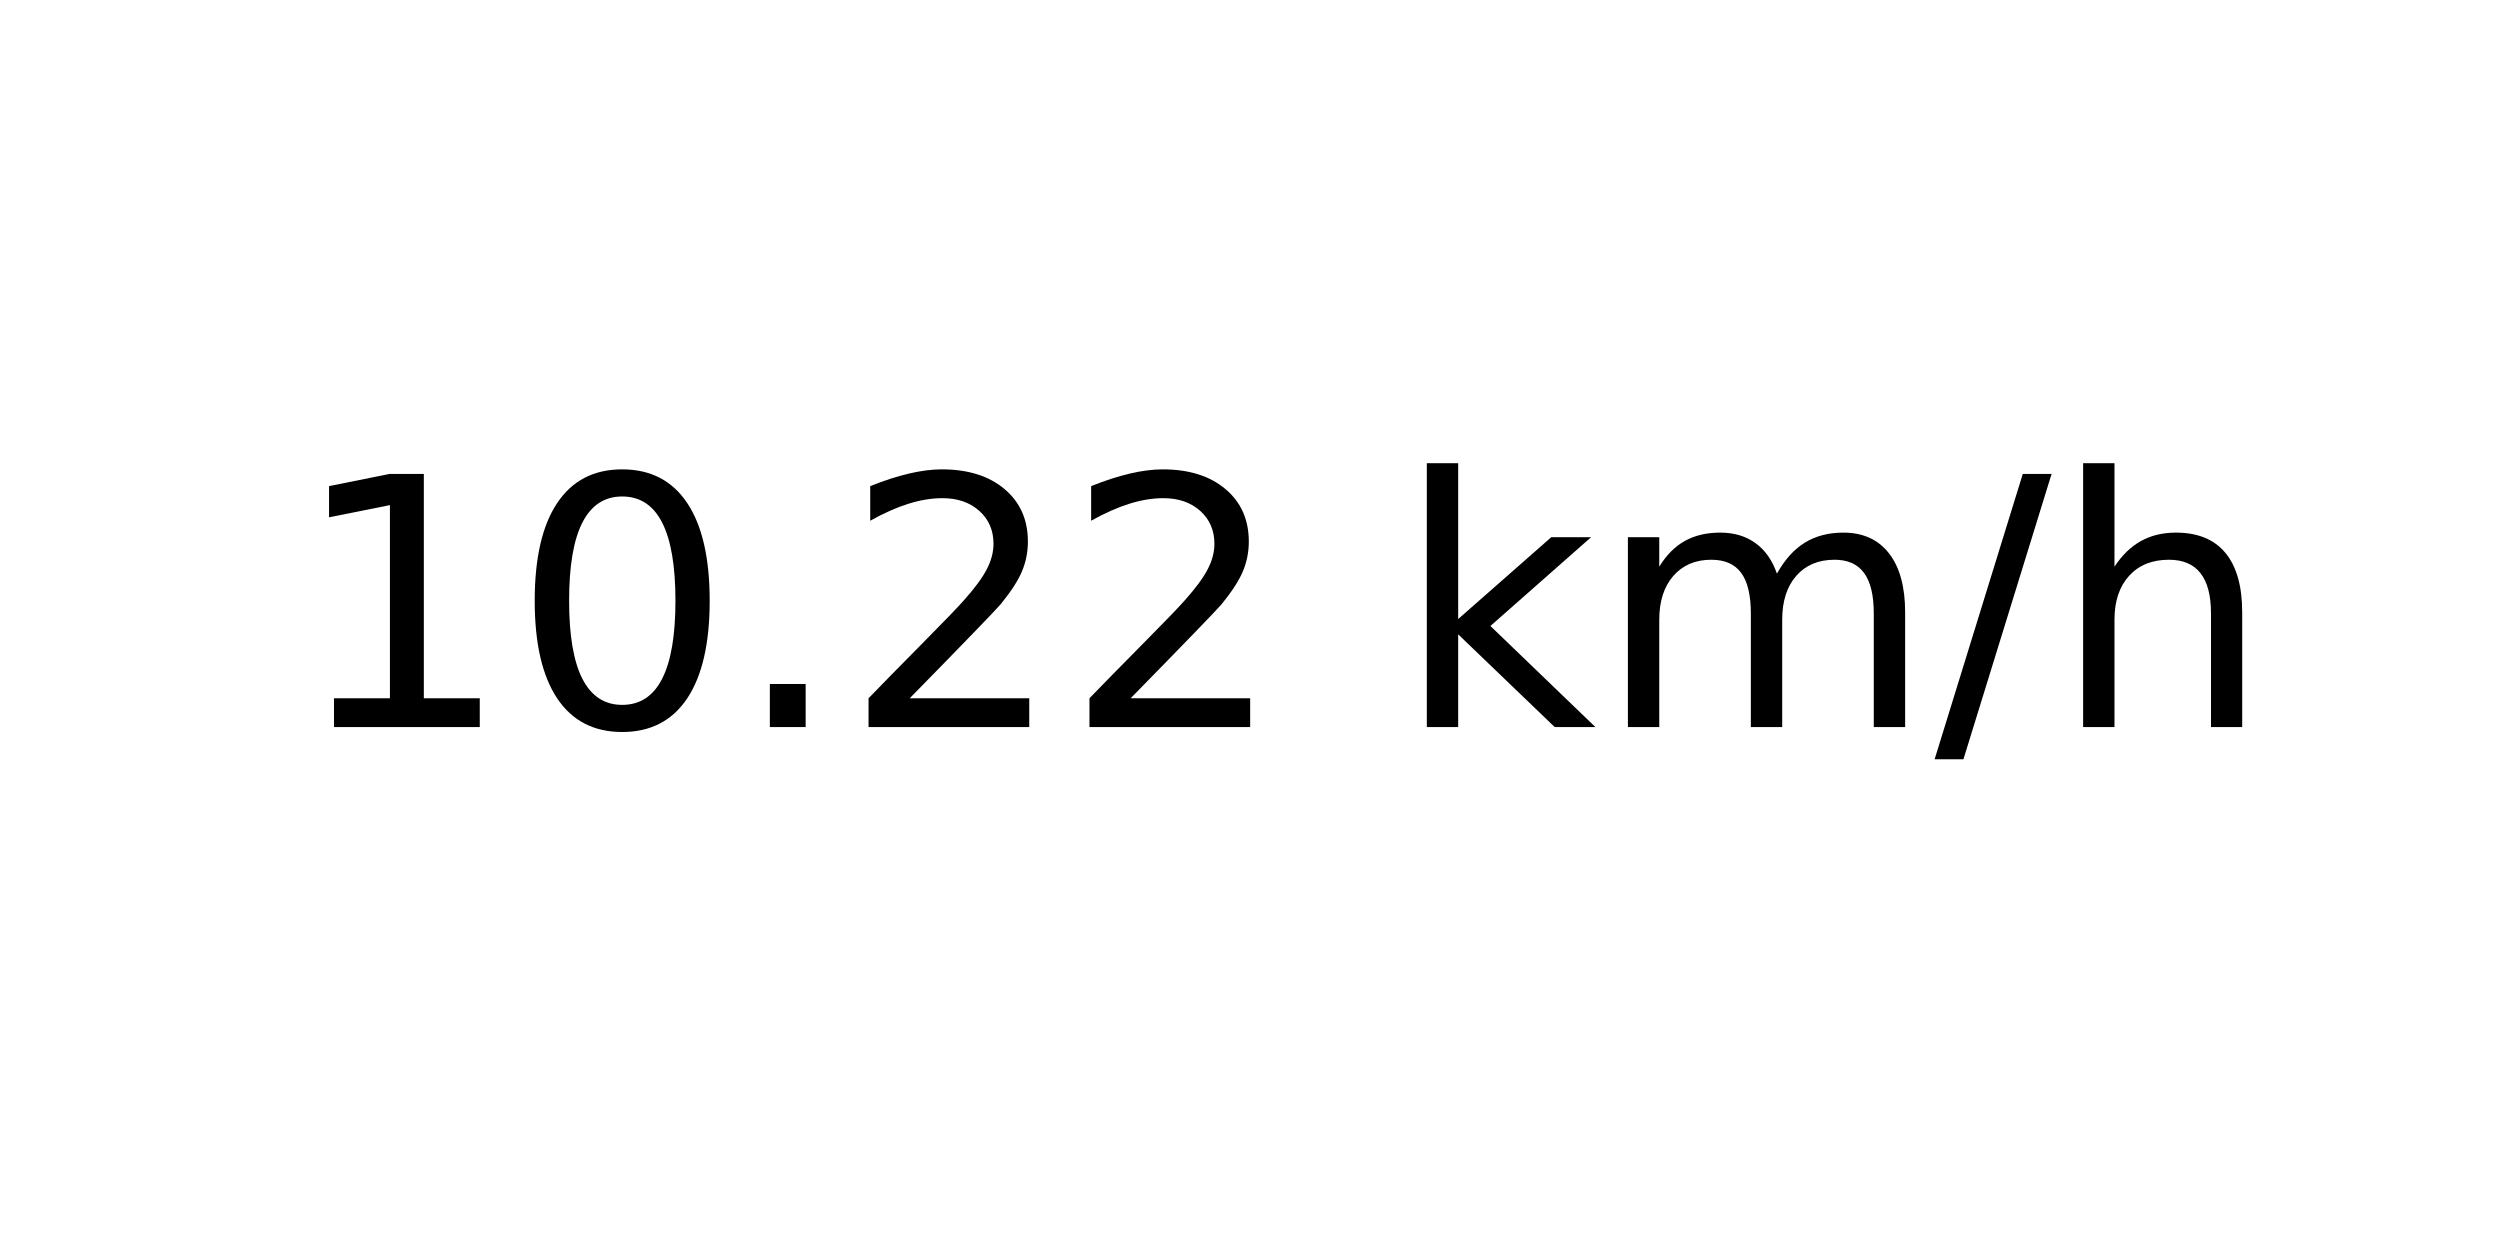
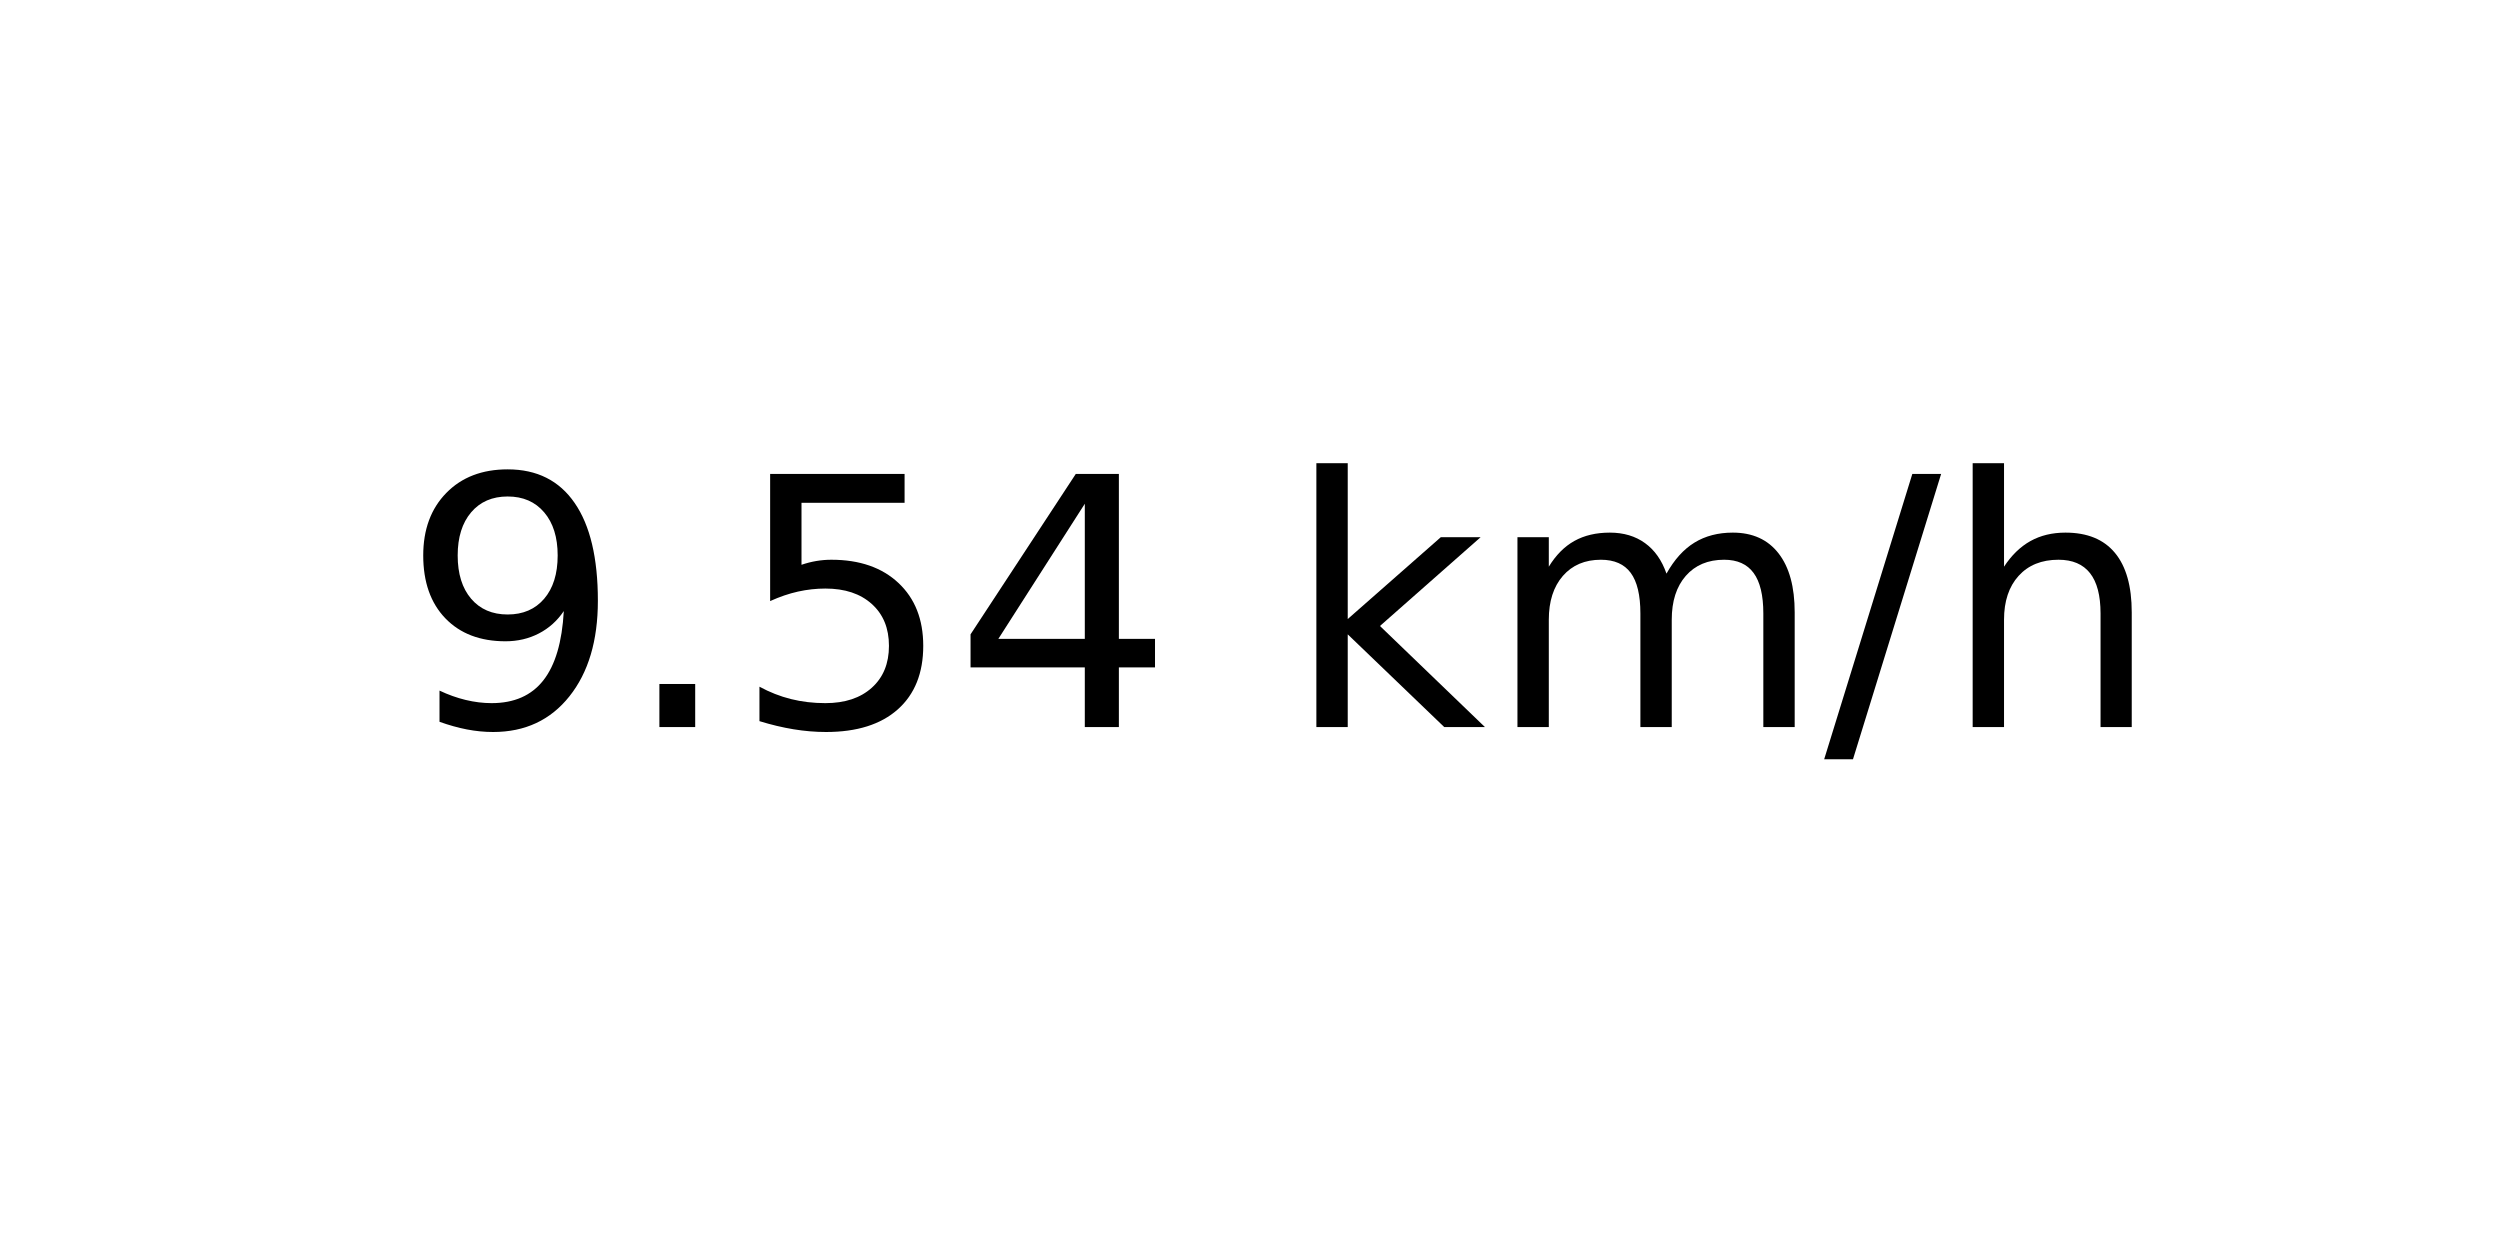
<svg xmlns="http://www.w3.org/2000/svg" xmlns:xlink="http://www.w3.org/1999/xlink" width="72pt" height="36pt" viewBox="0 0 72 36" version="1.1">
  <defs>
    <style type="text/css">*{stroke-linejoin: round; stroke-linecap: butt}</style>
  </defs>
  <g id="figure_1">
    <g id="axes_1">
      <g id="text_1">
-         <g transform="translate(8.378125 20.93937) scale(0.1 -0.1)">
+         <g transform="translate(11.55937 20.93937) scale(0.1 -0.1)">
          <defs>
-             <path id="DejaVuSans-31" d="M 794 531  L 1825 531  L 1825 4091  L 703 3866  L 703 4441  L 1819 4666  L 2450 4666  L 2450 531  L 3481 531  L 3481 0  L 794 0  L 794 531  z " transform="scale(0.015625)" />
-             <path id="DejaVuSans-30" d="M 2034 4250  Q 1547 4250 1301 3770  Q 1056 3291 1056 2328  Q 1056 1369 1301 889  Q 1547 409 2034 409  Q 2525 409 2770 889  Q 3016 1369 3016 2328  Q 3016 3291 2770 3770  Q 2525 4250 2034 4250  z M 2034 4750  Q 2819 4750 3233 4129  Q 3647 3509 3647 2328  Q 3647 1150 3233 529  Q 2819 -91 2034 -91  Q 1250 -91 836 529  Q 422 1150 422 2328  Q 422 3509 836 4129  Q 1250 4750 2034 4750  z " transform="scale(0.015625)" />
+             <path id="DejaVuSans-39" d="M 703 97  L 703 672  Q 941 559 1184 500  Q 1428 441 1663 441  Q 2288 441 2617 861  Q 2947 1281 2994 2138  Q 2813 1869 2534 1725  Q 2256 1581 1919 1581  Q 1219 1581 811 2004  Q 403 2428 403 3163  Q 403 3881 828 4315  Q 1253 4750 1959 4750  Q 2769 4750 3195 4129  Q 3622 3509 3622 2328  Q 3622 1225 3098 567  Q 2575 -91 1691 -91  Q 1453 -91 1209 -44  Q 966 3 703 97  z M 1959 2075  Q 2384 2075 2632 2365  Q 2881 2656 2881 3163  Q 2881 3666 2632 3958  Q 2384 4250 1959 4250  Q 1534 4250 1286 3958  Q 1038 3666 1038 3163  Q 1038 2656 1286 2365  Q 1534 2075 1959 2075  z " transform="scale(0.015625)" />
            <path id="DejaVuSans-2e" d="M 684 794  L 1344 794  L 1344 0  L 684 0  L 684 794  z " transform="scale(0.015625)" />
-             <path id="DejaVuSans-32" d="M 1228 531  L 3431 531  L 3431 0  L 469 0  L 469 531  Q 828 903 1448 1529  Q 2069 2156 2228 2338  Q 2531 2678 2651 2914  Q 2772 3150 2772 3378  Q 2772 3750 2511 3984  Q 2250 4219 1831 4219  Q 1534 4219 1204 4116  Q 875 4013 500 3803  L 500 4441  Q 881 4594 1212 4672  Q 1544 4750 1819 4750  Q 2544 4750 2975 4387  Q 3406 4025 3406 3419  Q 3406 3131 3298 2873  Q 3191 2616 2906 2266  Q 2828 2175 2409 1742  Q 1991 1309 1228 531  z " transform="scale(0.015625)" />
+             <path id="DejaVuSans-35" d="M 691 4666  L 3169 4666  L 3169 4134  L 1269 4134  L 1269 2991  Q 1406 3038 1543 3061  Q 1681 3084 1819 3084  Q 2600 3084 3056 2656  Q 3513 2228 3513 1497  Q 3513 744 3044 326  Q 2575 -91 1722 -91  Q 1428 -91 1123 -41  Q 819 9 494 109  L 494 744  Q 775 591 1075 516  Q 1375 441 1709 441  Q 2250 441 2565 725  Q 2881 1009 2881 1497  Q 2881 1984 2565 2268  Q 2250 2553 1709 2553  Q 1456 2553 1204 2497  Q 953 2441 691 2322  L 691 4666  z " transform="scale(0.015625)" />
+             <path id="DejaVuSans-34" d="M 2419 4116  L 825 1625  L 2419 1625  L 2419 4116  z M 2253 4666  L 3047 4666  L 3047 1625  L 3713 1625  L 3713 1100  L 3047 1100  L 3047 0  L 2419 0  L 2419 1100  L 313 1100  L 313 1709  L 2253 4666  z " transform="scale(0.015625)" />
            <path id="DejaVuSans-20" transform="scale(0.015625)" />
            <path id="DejaVuSans-6b" d="M 581 4863  L 1159 4863  L 1159 1991  L 2875 3500  L 3609 3500  L 1753 1863  L 3688 0  L 2938 0  L 1159 1709  L 1159 0  L 581 0  L 581 4863  z " transform="scale(0.015625)" />
            <path id="DejaVuSans-6d" d="M 3328 2828  Q 3544 3216 3844 3400  Q 4144 3584 4550 3584  Q 5097 3584 5394 3201  Q 5691 2819 5691 2113  L 5691 0  L 5113 0  L 5113 2094  Q 5113 2597 4934 2840  Q 4756 3084 4391 3084  Q 3944 3084 3684 2787  Q 3425 2491 3425 1978  L 3425 0  L 2847 0  L 2847 2094  Q 2847 2600 2669 2842  Q 2491 3084 2119 3084  Q 1678 3084 1418 2786  Q 1159 2488 1159 1978  L 1159 0  L 581 0  L 581 3500  L 1159 3500  L 1159 2956  Q 1356 3278 1631 3431  Q 1906 3584 2284 3584  Q 2666 3584 2933 3390  Q 3200 3197 3328 2828  z " transform="scale(0.015625)" />
            <path id="DejaVuSans-2f" d="M 1625 4666  L 2156 4666  L 531 -594  L 0 -594  L 1625 4666  z " transform="scale(0.015625)" />
            <path id="DejaVuSans-68" d="M 3513 2113  L 3513 0  L 2938 0  L 2938 2094  Q 2938 2591 2744 2837  Q 2550 3084 2163 3084  Q 1697 3084 1428 2787  Q 1159 2491 1159 1978  L 1159 0  L 581 0  L 581 4863  L 1159 4863  L 1159 2956  Q 1366 3272 1645 3428  Q 1925 3584 2291 3584  Q 2894 3584 3203 3211  Q 3513 2838 3513 2113  z " transform="scale(0.015625)" />
          </defs>
-           <use xlink:href="#DejaVuSans-31" />
-           <use xlink:href="#DejaVuSans-30" x="63.623" />
-           <use xlink:href="#DejaVuSans-2e" x="127.246" />
-           <use xlink:href="#DejaVuSans-32" x="159.033" />
-           <use xlink:href="#DejaVuSans-32" x="222.656" />
-           <use xlink:href="#DejaVuSans-20" x="286.279" />
-           <use xlink:href="#DejaVuSans-6b" x="318.066" />
-           <use xlink:href="#DejaVuSans-6d" x="375.977" />
-           <use xlink:href="#DejaVuSans-2f" x="473.389" />
-           <use xlink:href="#DejaVuSans-68" x="507.08" />
+           <use xlink:href="#DejaVuSans-39" />
+           <use xlink:href="#DejaVuSans-2e" x="63.623" />
+           <use xlink:href="#DejaVuSans-35" x="95.41" />
+           <use xlink:href="#DejaVuSans-34" x="159.033" />
+           <use xlink:href="#DejaVuSans-20" x="222.656" />
+           <use xlink:href="#DejaVuSans-6b" x="254.443" />
+           <use xlink:href="#DejaVuSans-6d" x="312.354" />
+           <use xlink:href="#DejaVuSans-2f" x="409.766" />
+           <use xlink:href="#DejaVuSans-68" x="443.457" />
        </g>
      </g>
    </g>
  </g>
</svg>
